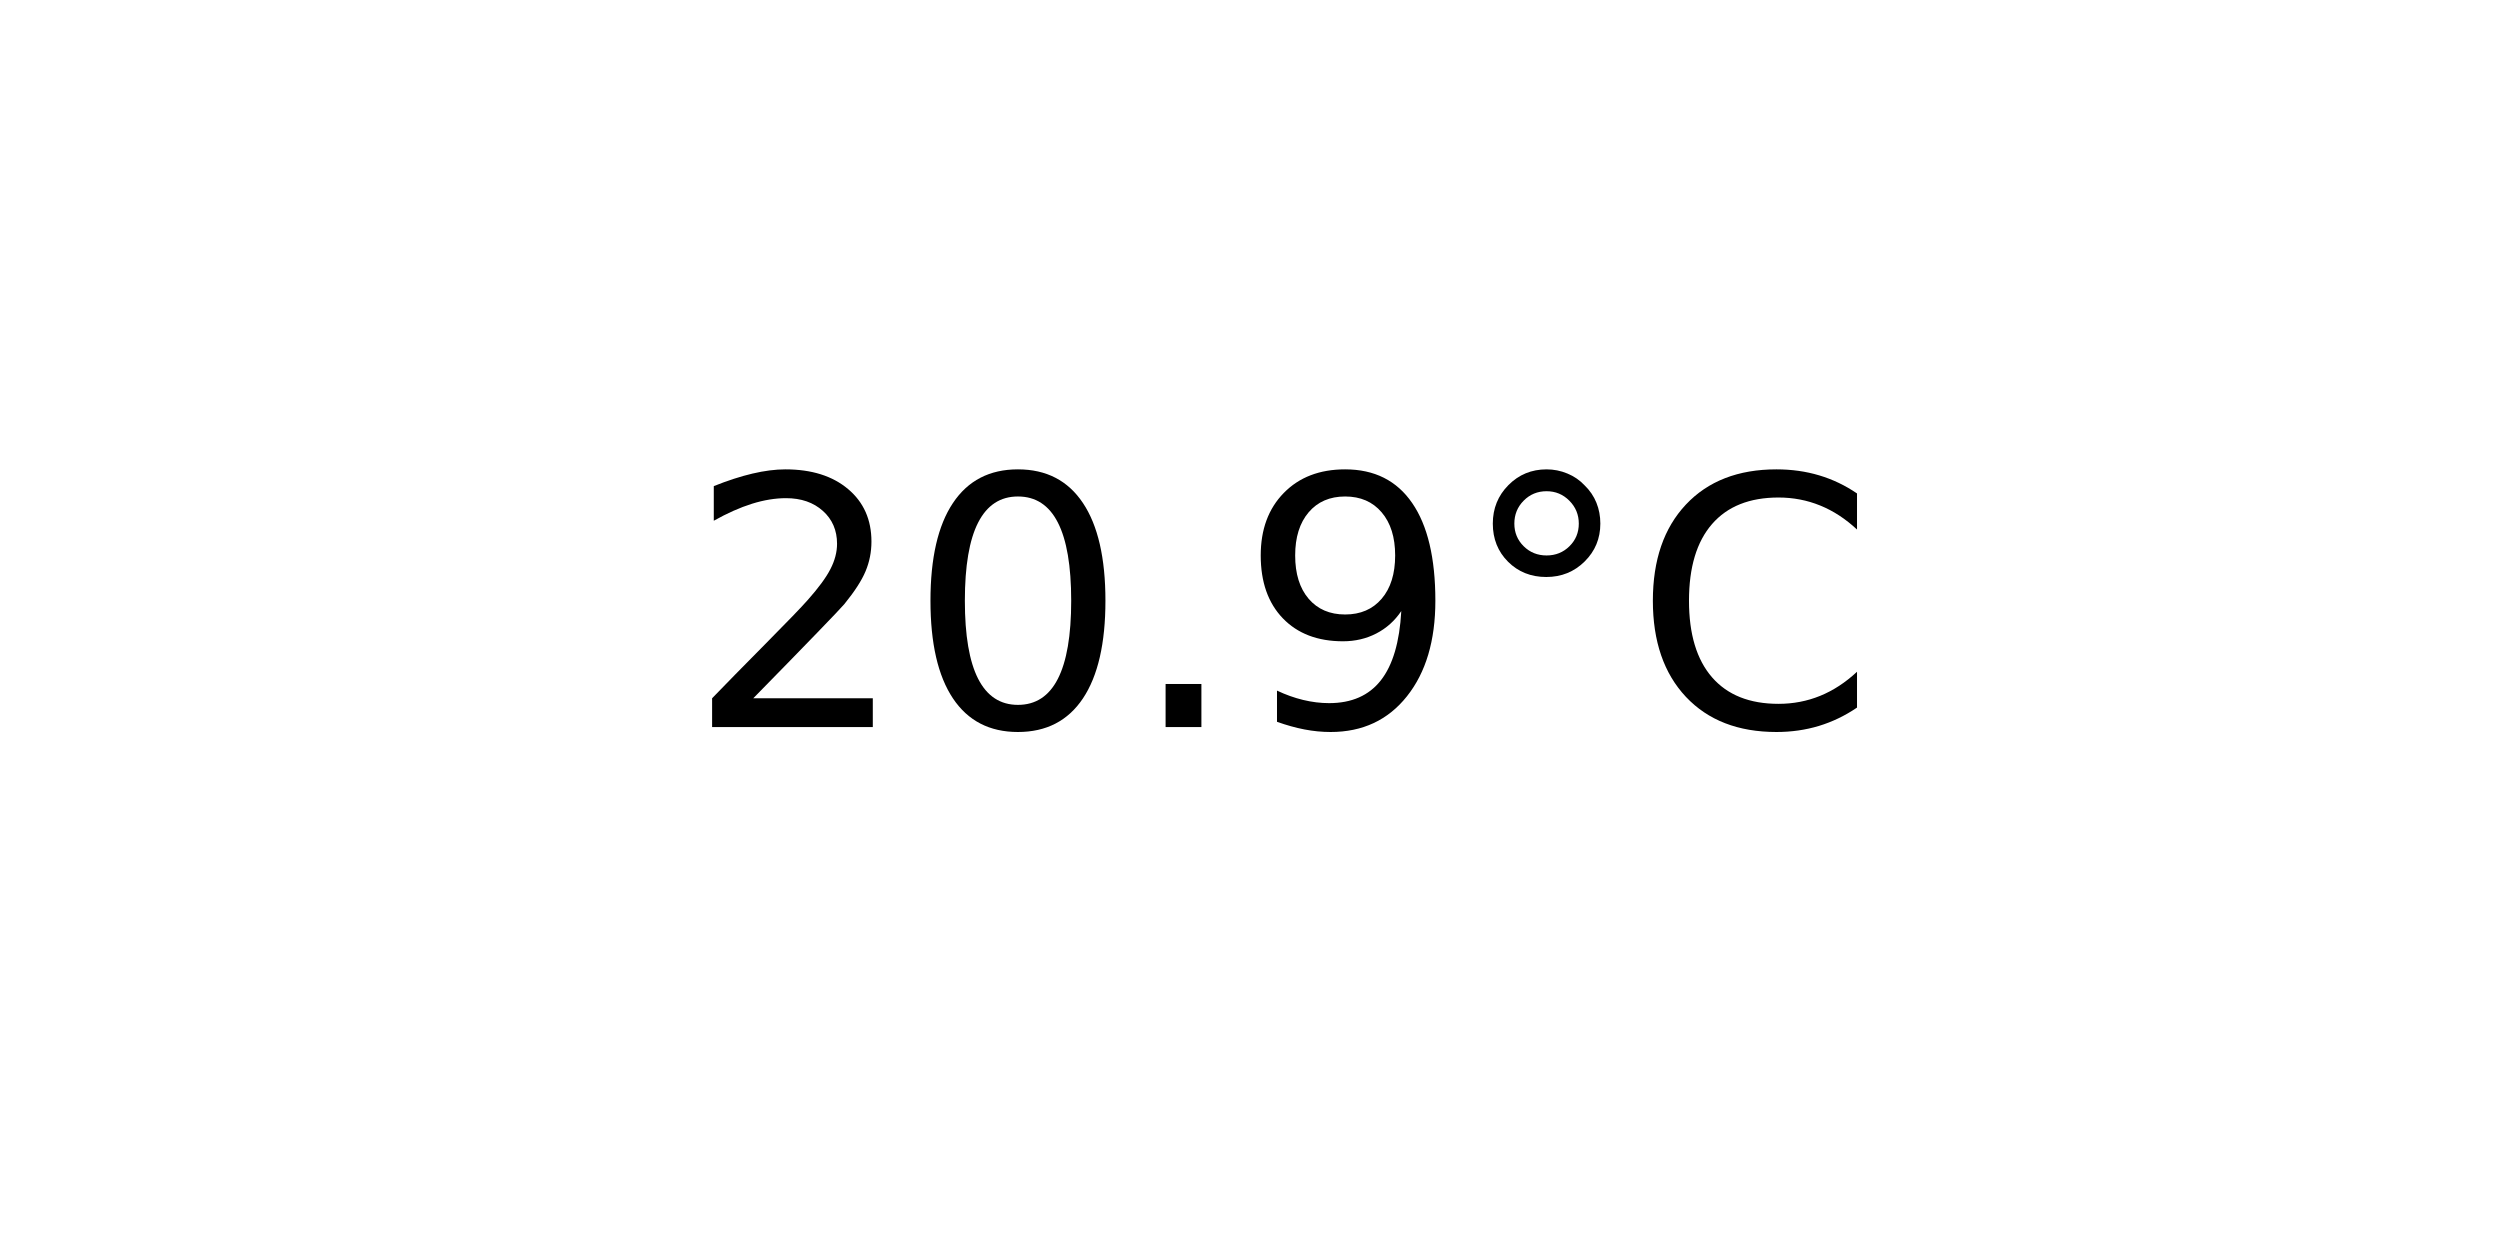
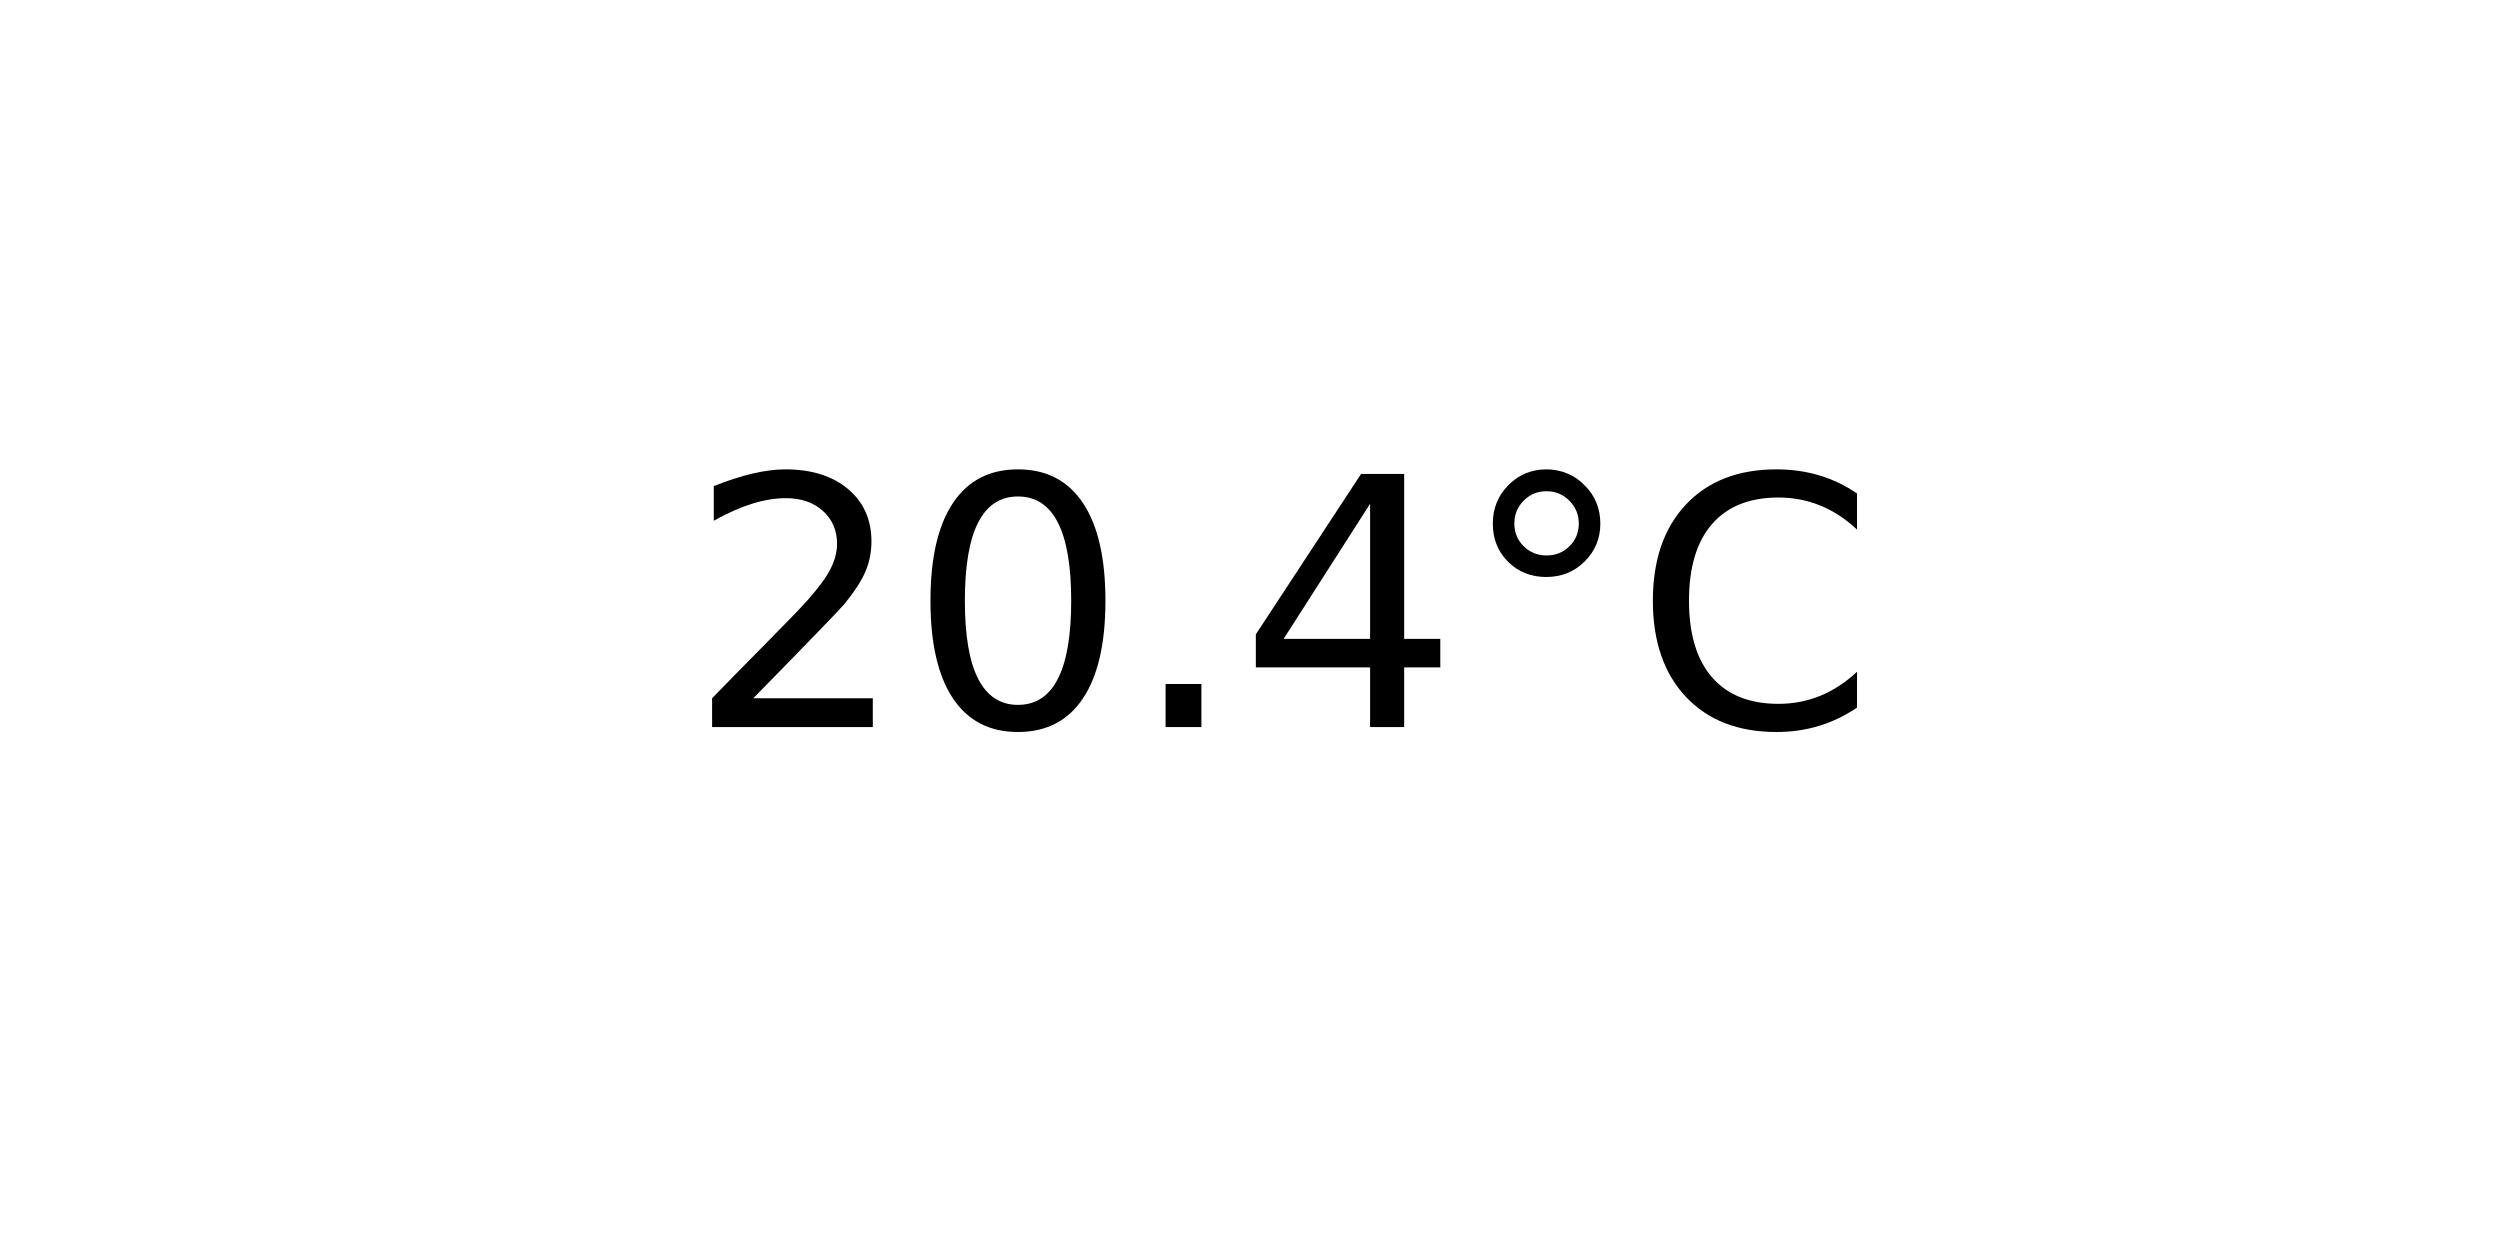
<svg xmlns="http://www.w3.org/2000/svg" xmlns:xlink="http://www.w3.org/1999/xlink" width="72pt" height="36pt" viewBox="0 0 72 36" version="1.1">
  <defs>
    <style type="text/css">*{stroke-linejoin: round; stroke-linecap: butt}</style>
  </defs>
  <g id="figure_1">
    <g id="axes_1">
      <g id="text_1">
        <g transform="translate(19.77578 20.93937) scale(0.1 -0.1)">
          <defs>
            <path id="DejaVuSans-32" d="M 1228 531  L 3431 531  L 3431 0  L 469 0  L 469 531  Q 828 903 1448 1529  Q 2069 2156 2228 2338  Q 2531 2678 2651 2914  Q 2772 3150 2772 3378  Q 2772 3750 2511 3984  Q 2250 4219 1831 4219  Q 1534 4219 1204 4116  Q 875 4013 500 3803  L 500 4441  Q 881 4594 1212 4672  Q 1544 4750 1819 4750  Q 2544 4750 2975 4387  Q 3406 4025 3406 3419  Q 3406 3131 3298 2873  Q 3191 2616 2906 2266  Q 2828 2175 2409 1742  Q 1991 1309 1228 531  z " transform="scale(0.015625)" />
            <path id="DejaVuSans-30" d="M 2034 4250  Q 1547 4250 1301 3770  Q 1056 3291 1056 2328  Q 1056 1369 1301 889  Q 1547 409 2034 409  Q 2525 409 2770 889  Q 3016 1369 3016 2328  Q 3016 3291 2770 3770  Q 2525 4250 2034 4250  z M 2034 4750  Q 2819 4750 3233 4129  Q 3647 3509 3647 2328  Q 3647 1150 3233 529  Q 2819 -91 2034 -91  Q 1250 -91 836 529  Q 422 1150 422 2328  Q 422 3509 836 4129  Q 1250 4750 2034 4750  z " transform="scale(0.015625)" />
            <path id="DejaVuSans-2e" d="M 684 794  L 1344 794  L 1344 0  L 684 0  L 684 794  z " transform="scale(0.015625)" />
-             <path id="DejaVuSans-39" d="M 703 97  L 703 672  Q 941 559 1184 500  Q 1428 441 1663 441  Q 2288 441 2617 861  Q 2947 1281 2994 2138  Q 2813 1869 2534 1725  Q 2256 1581 1919 1581  Q 1219 1581 811 2004  Q 403 2428 403 3163  Q 403 3881 828 4315  Q 1253 4750 1959 4750  Q 2769 4750 3195 4129  Q 3622 3509 3622 2328  Q 3622 1225 3098 567  Q 2575 -91 1691 -91  Q 1453 -91 1209 -44  Q 966 3 703 97  z M 1959 2075  Q 2384 2075 2632 2365  Q 2881 2656 2881 3163  Q 2881 3666 2632 3958  Q 2384 4250 1959 4250  Q 1534 4250 1286 3958  Q 1038 3666 1038 3163  Q 1038 2656 1286 2365  Q 1534 2075 1959 2075  z " transform="scale(0.015625)" />
+             <path id="DejaVuSans-34" d="M 2419 4116  L 825 1625  L 2419 1625  L 2419 4116  z M 2253 4666  L 3047 4666  L 3047 1625  L 3713 1625  L 3713 1100  L 3047 1100  L 3047 0  L 2419 0  L 2419 1100  L 313 1100  L 313 1709  L 2253 4666  z " transform="scale(0.015625)" />
            <path id="DejaVuSans-b0" d="M 1600 4347  Q 1350 4347 1178 4173  Q 1006 4000 1006 3750  Q 1006 3503 1178 3333  Q 1350 3163 1600 3163  Q 1850 3163 2022 3333  Q 2194 3503 2194 3750  Q 2194 3997 2020 4172  Q 1847 4347 1600 4347  z M 1600 4750  Q 1800 4750 1984 4673  Q 2169 4597 2303 4453  Q 2447 4313 2519 4134  Q 2591 3956 2591 3750  Q 2591 3338 2302 3052  Q 2013 2766 1594 2766  Q 1172 2766 890 3047  Q 609 3328 609 3750  Q 609 4169 896 4459  Q 1184 4750 1600 4750  z " transform="scale(0.015625)" />
            <path id="DejaVuSans-43" d="M 4122 4306  L 4122 3641  Q 3803 3938 3442 4084  Q 3081 4231 2675 4231  Q 1875 4231 1450 3742  Q 1025 3253 1025 2328  Q 1025 1406 1450 917  Q 1875 428 2675 428  Q 3081 428 3442 575  Q 3803 722 4122 1019  L 4122 359  Q 3791 134 3420 21  Q 3050 -91 2638 -91  Q 1578 -91 968 557  Q 359 1206 359 2328  Q 359 3453 968 4101  Q 1578 4750 2638 4750  Q 3056 4750 3426 4639  Q 3797 4528 4122 4306  z " transform="scale(0.015625)" />
          </defs>
          <use xlink:href="#DejaVuSans-32" />
          <use xlink:href="#DejaVuSans-30" x="63.623" />
          <use xlink:href="#DejaVuSans-2e" x="127.246" />
-           <use xlink:href="#DejaVuSans-39" x="159.033" />
+           <use xlink:href="#DejaVuSans-34" x="159.033" />
          <use xlink:href="#DejaVuSans-b0" x="222.656" />
          <use xlink:href="#DejaVuSans-43" x="272.656" />
        </g>
      </g>
    </g>
  </g>
</svg>
